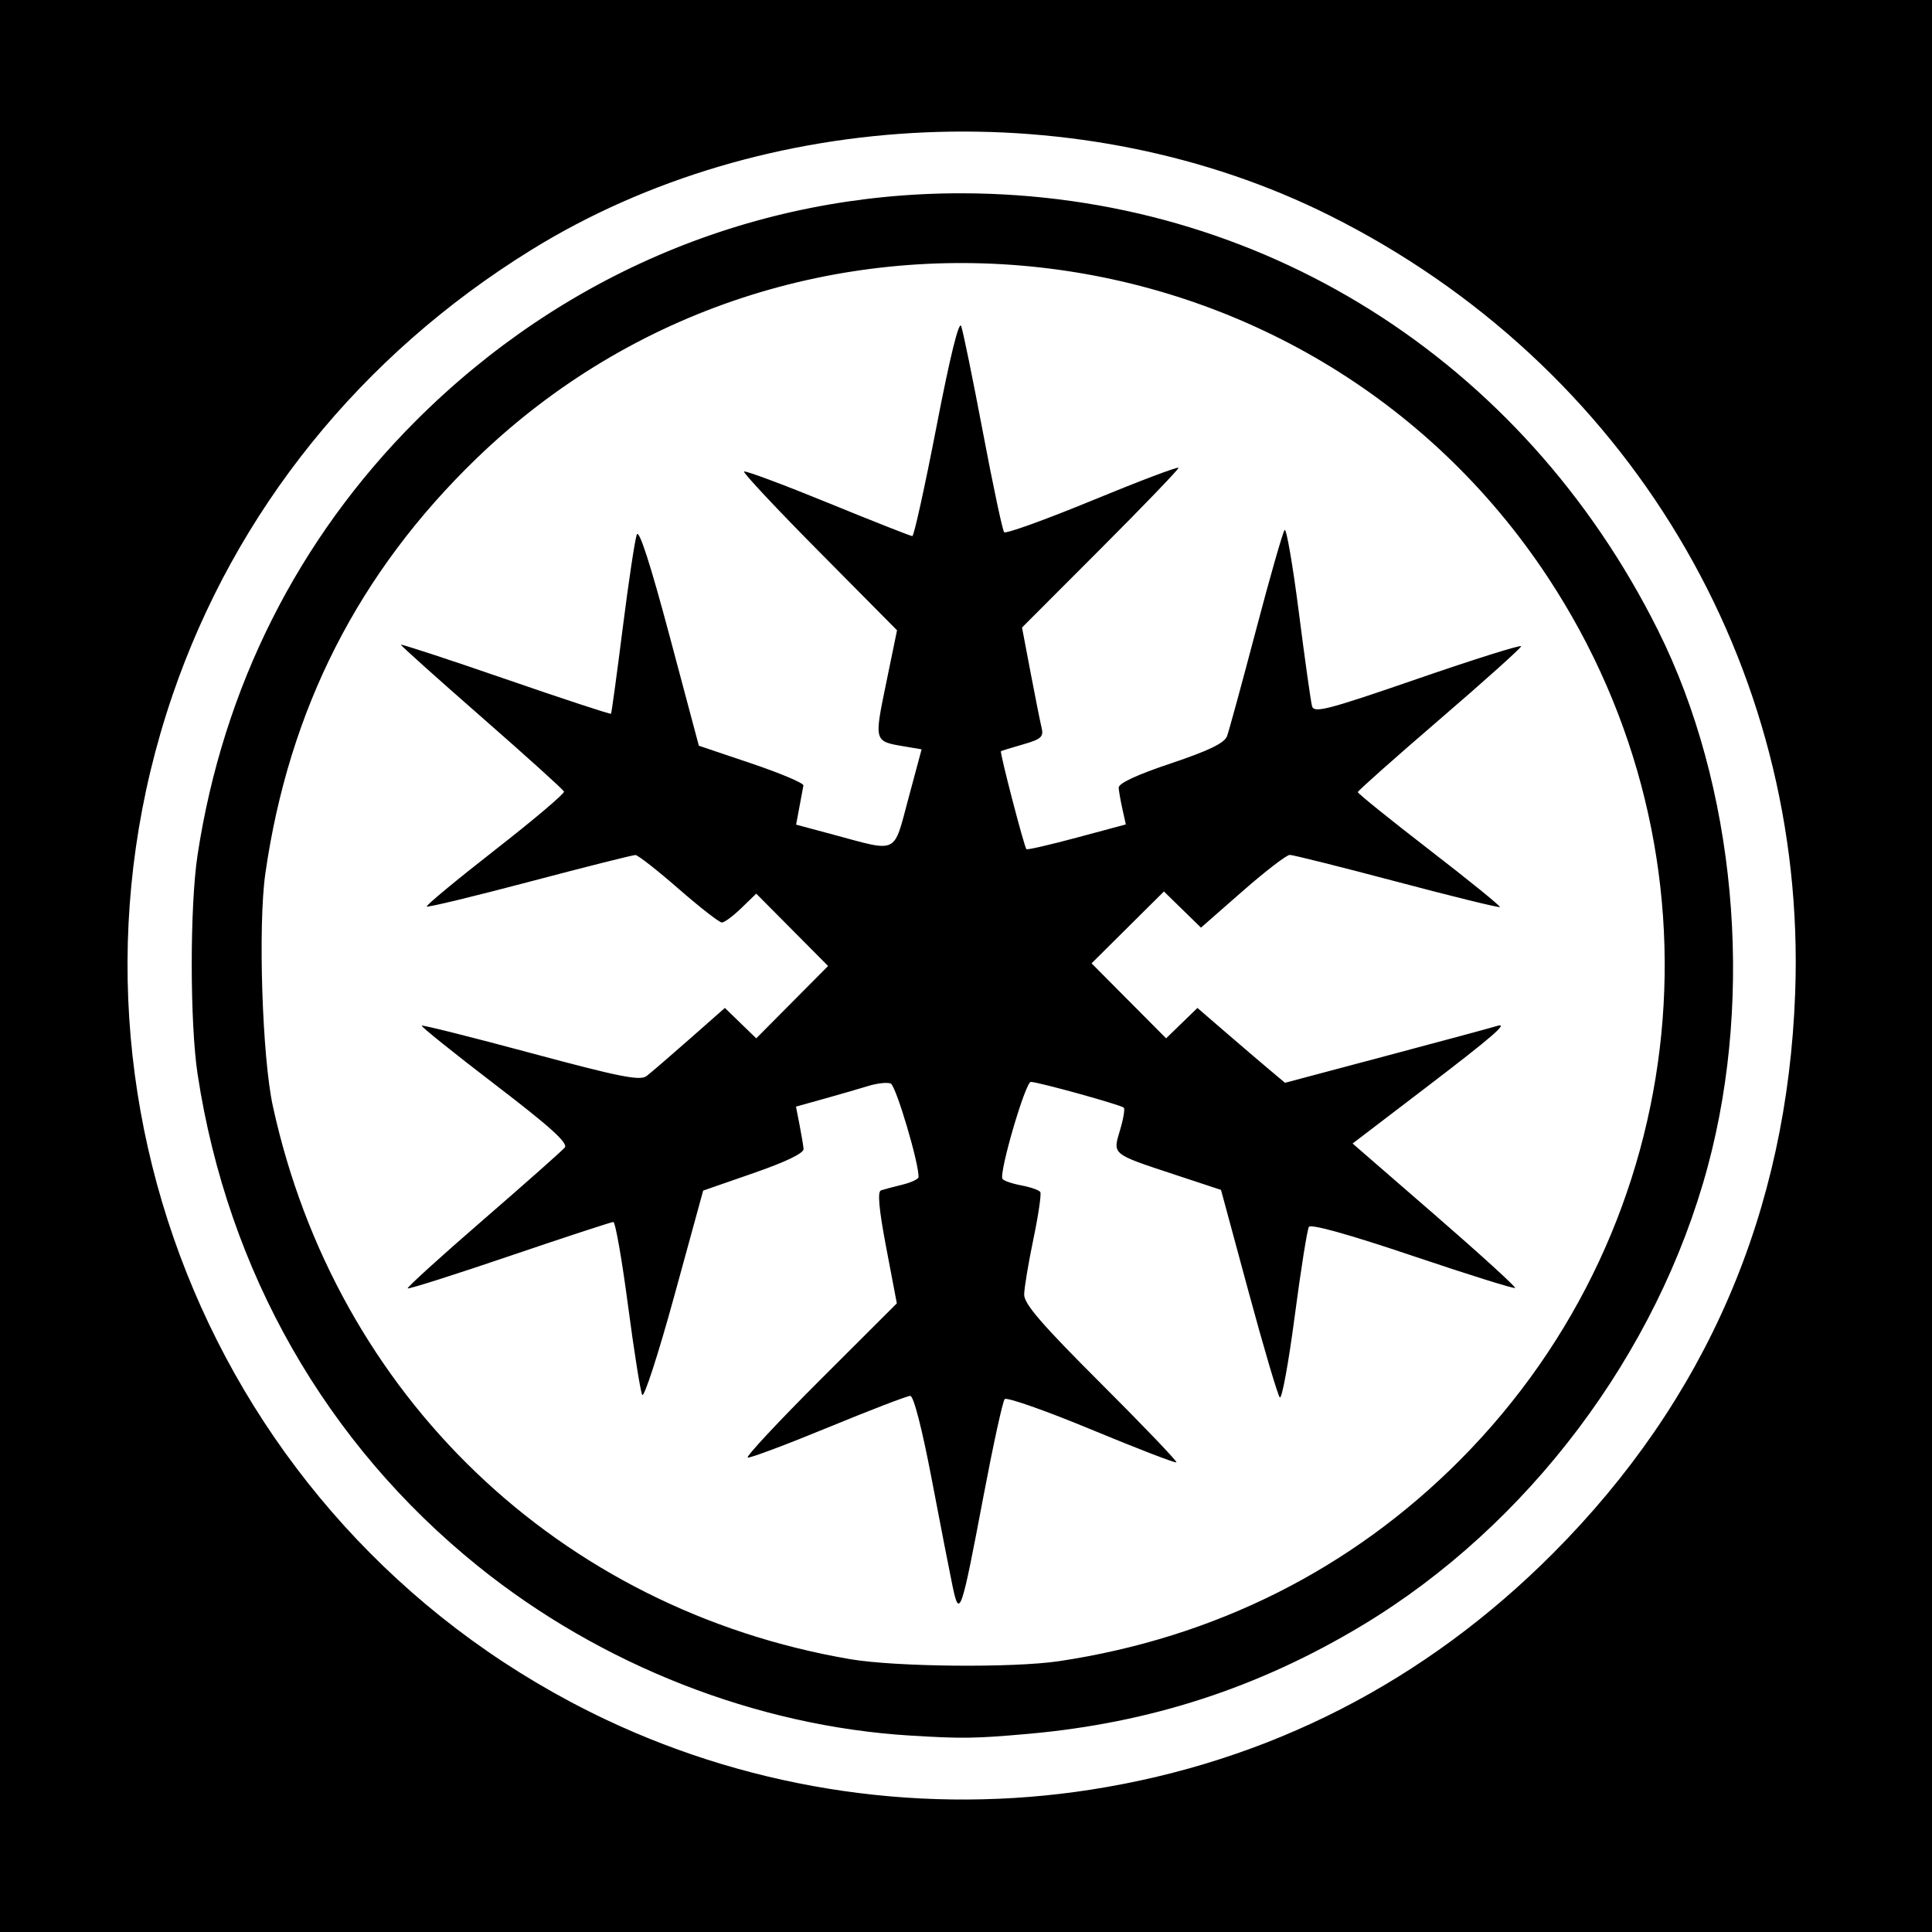
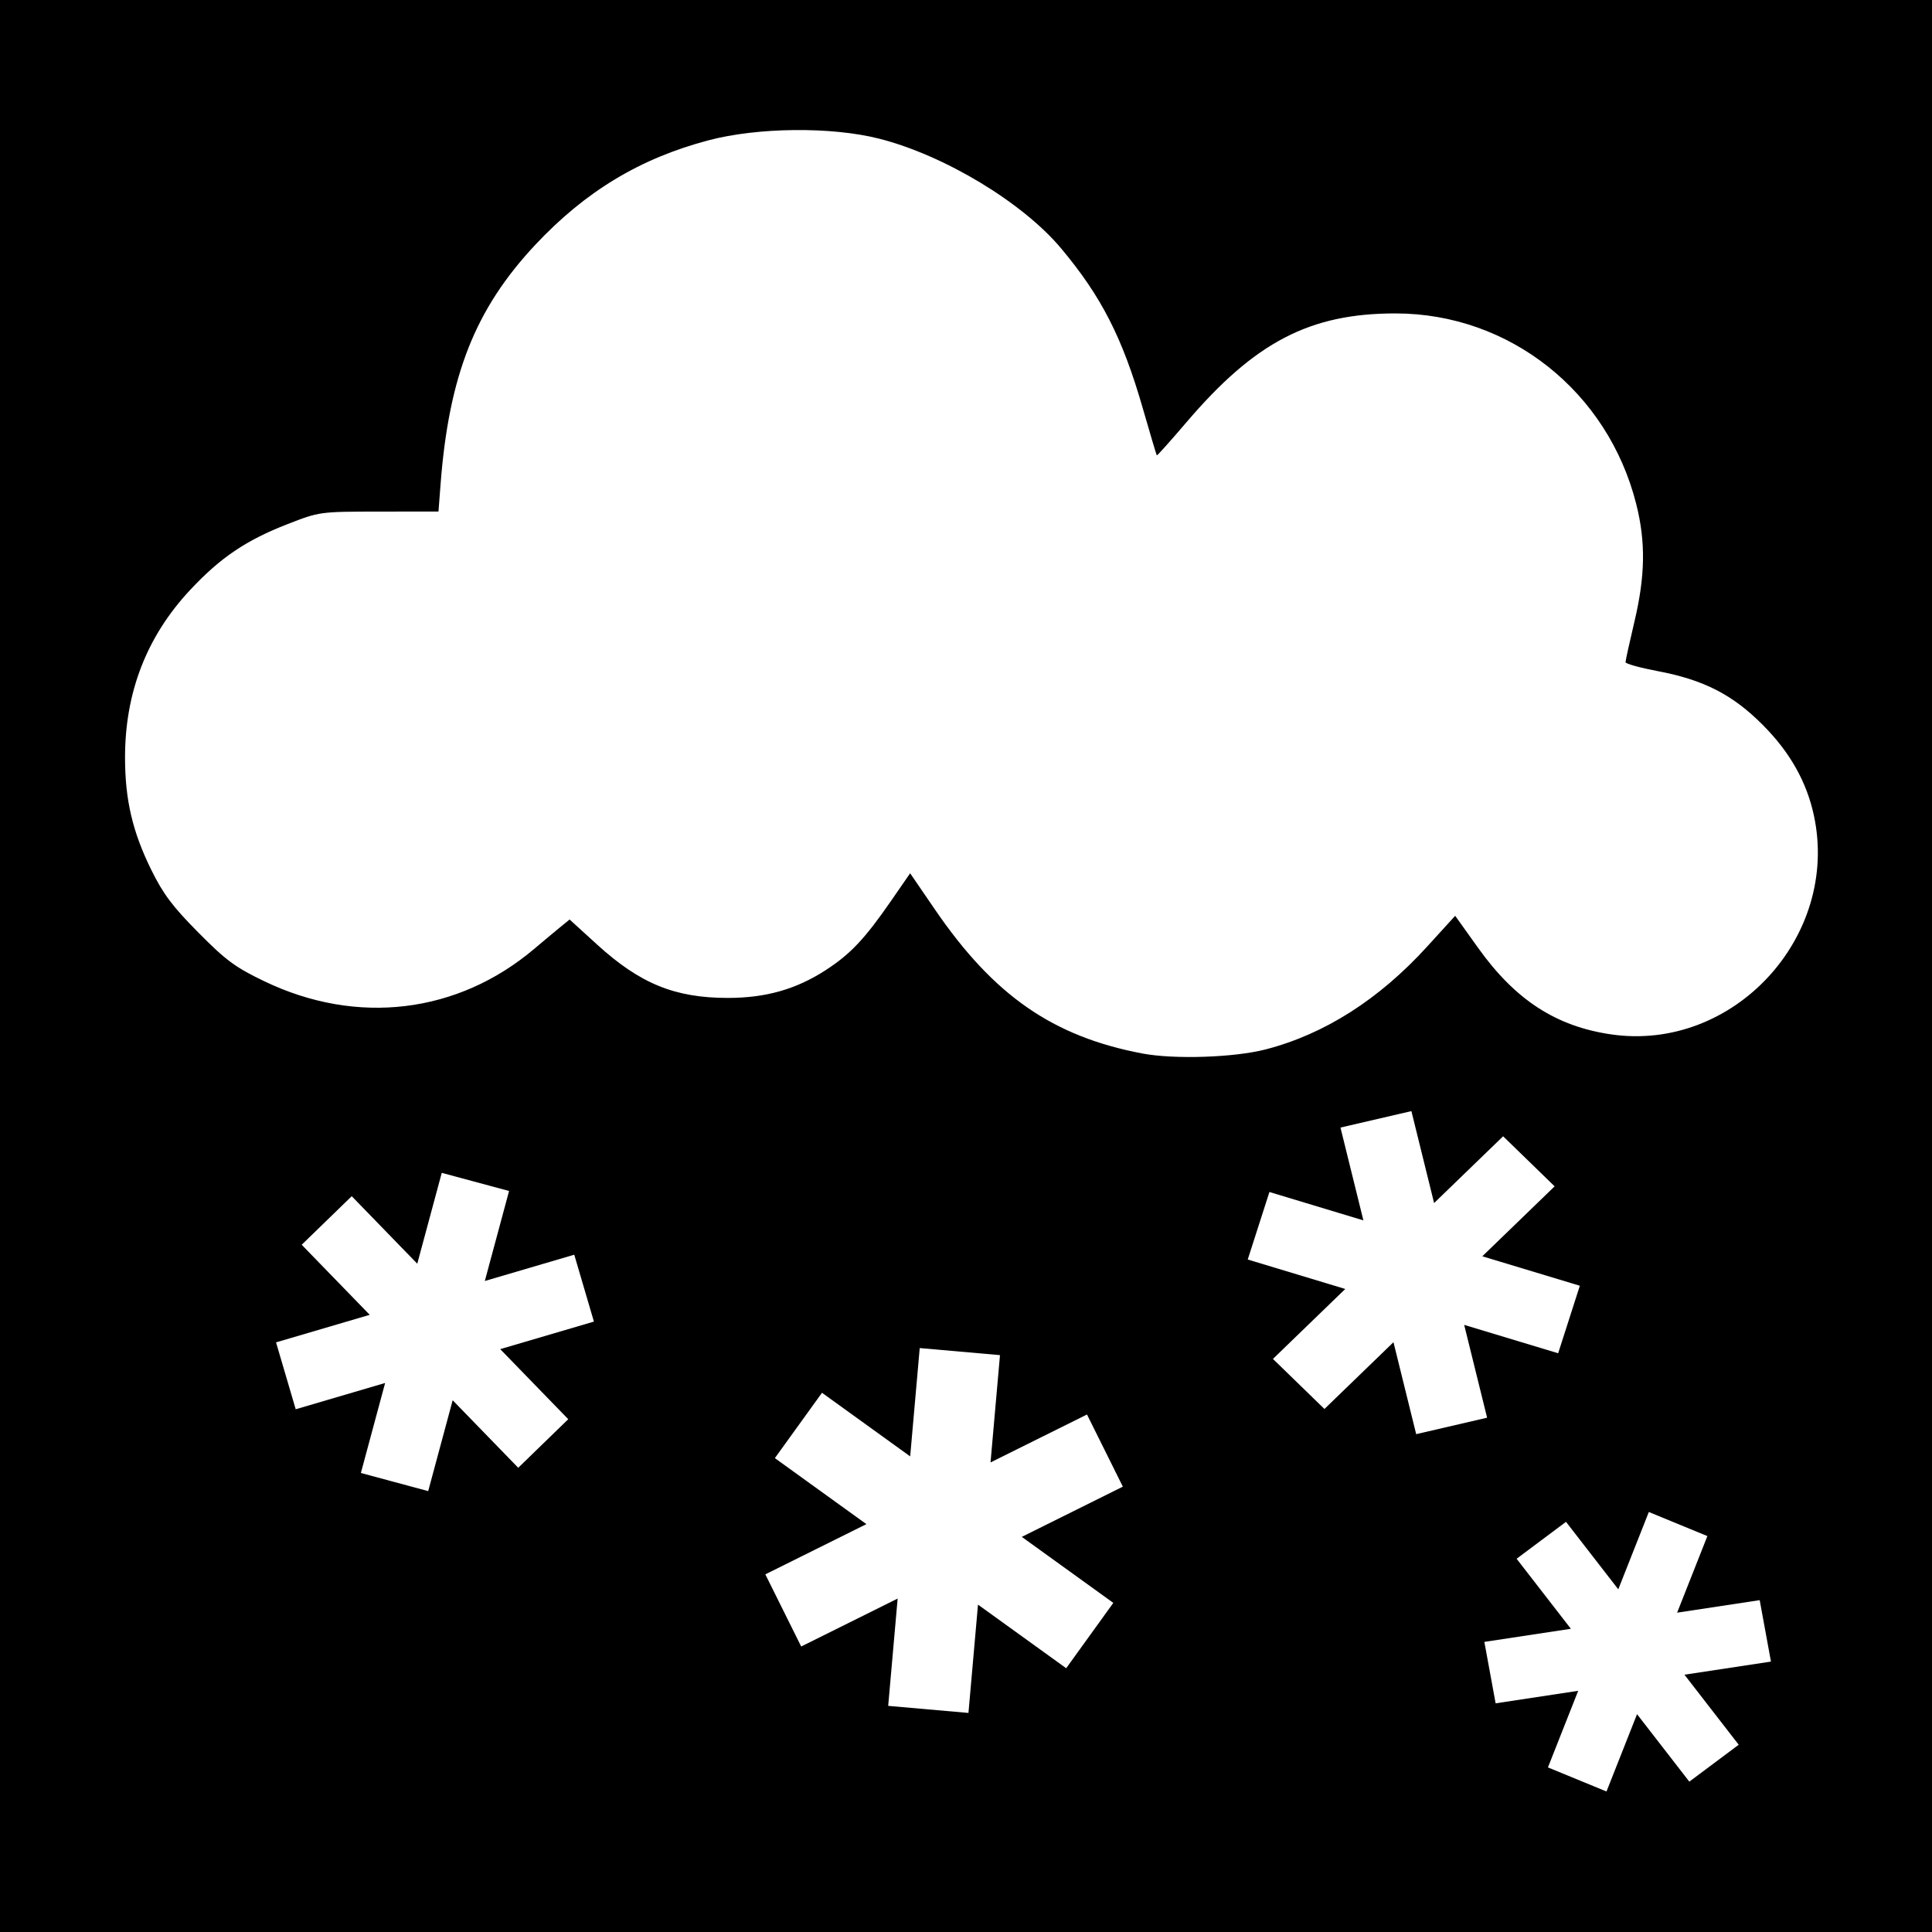
<svg xmlns="http://www.w3.org/2000/svg" version="1.1" width="512" height="512" id="svg2">
  <defs id="defs6" />
-   <rect width="512" height="512" x="0" y="0" id="rect3912" style="fill:#000000;fill-opacity:1;stroke:none" />
-   <path d="m 252.463,420.48 c -0.737,-3.52 -3.235,-16.336 -5.549,-28.48 -2.539,-13.323 -4.791,-22.08 -5.678,-22.08 -0.808,0 -10.592,3.758 -21.741,8.351 -11.149,4.593 -20.75,8.191 -21.334,7.996 -0.585,-0.195 8.066,-9.47 19.223,-20.611 l 20.286,-20.257 -2.804,-14.733 c -1.941,-10.195 -2.37,-14.878 -1.395,-15.205 0.775,-0.259 3.317,-0.937 5.647,-1.505 2.331,-0.569 4.264,-1.472 4.295,-2.008 0.202,-3.452 -5.985,-24.278 -7.37,-24.81 -0.934,-0.358 -3.594,-0.066 -5.911,0.649 -2.317,0.715 -7.583,2.241 -11.702,3.39 l -7.489,2.089 0.926,4.727 c 0.509,2.6 0.999,5.515 1.089,6.477 0.105,1.122 -4.64,3.419 -13.222,6.4 l -13.385,4.649 -7.651,27.9 c -4.208,15.345 -8.036,27.153 -8.507,26.24 -0.471,-0.913 -2.167,-11.596 -3.768,-23.74 -1.601,-12.144 -3.346,-22.08 -3.878,-22.08 -0.532,0 -12.91,4.06 -27.508,9.022 -14.598,4.962 -26.744,8.82 -26.991,8.572 -0.247,-0.247 8.72,-8.389 19.927,-18.093 11.207,-9.704 20.965,-18.353 21.684,-19.22 0.974,-1.173 -3.758,-5.452 -18.504,-16.734 -10.896,-8.337 -19.624,-15.346 -19.395,-15.575 0.229,-0.229 13.267,3.041 28.972,7.266 23.572,6.342 28.917,7.403 30.631,6.081 1.142,-0.881 6.275,-5.301 11.407,-9.823 l 9.331,-8.221 4.156,4.028 4.156,4.028 9.522,-9.586 9.522,-9.586 -9.522,-9.586 -9.522,-9.586 -3.947,3.826 c -2.171,2.104 -4.496,3.825 -5.166,3.824 -0.67,-0.001 -5.827,-4.019 -11.459,-8.929 -5.632,-4.91 -10.779,-8.941 -11.438,-8.958 -0.659,-0.017 -13.262,3.158 -28.006,7.056 -14.744,3.898 -27.03,6.865 -27.301,6.594 -0.271,-0.271 7.879,-7.026 18.112,-15.01 10.233,-7.984 18.45,-14.937 18.26,-15.451 -0.19,-0.514 -9.994,-9.373 -21.786,-19.686 -11.792,-10.313 -21.44,-18.966 -21.44,-19.229 0,-0.262 12.466,3.824 27.701,9.081 15.236,5.257 27.828,9.4 27.983,9.206 0.155,-0.194 1.554,-10.432 3.11,-22.752 1.556,-12.32 3.233,-23.451 3.727,-24.737 0.585,-1.52 3.613,7.846 8.67,26.813 l 7.771,29.149 13.959,4.708 c 7.678,2.589 13.866,5.212 13.752,5.827 -0.114,0.616 -0.596,3.203 -1.071,5.749 l -0.863,4.63 10.031,2.697 c 17.184,4.621 15.709,5.341 19.727,-9.626 l 3.498,-13.028 -4.703,-0.795 c -7.91,-1.336 -7.884,-1.244 -4.707,-16.669 l 2.899,-14.08 -20.561,-20.754 c -11.309,-11.415 -20.3,-21.008 -19.981,-21.319 0.319,-0.311 10.307,3.413 22.197,8.274 11.89,4.861 21.97,8.838 22.4,8.837 0.43,-10e-4 3.315,-13.087 6.411,-29.079 3.599,-18.593 5.958,-28.168 6.541,-26.558 0.502,1.385 3.091,14.039 5.755,28.119 2.663,14.08 5.192,25.998 5.619,26.485 0.427,0.487 11.001,-3.329 23.497,-8.48 12.496,-5.151 22.72,-9.012 22.72,-8.579 0,0.432 -9.332,10.131 -20.737,21.552 l -20.737,20.766 2.256,11.888 c 1.241,6.538 2.562,13.145 2.934,14.682 0.581,2.394 -0.116,3.022 -4.879,4.391 -3.056,0.879 -5.71,1.695 -5.898,1.814 -0.376,0.239 6.145,25.315 6.754,25.972 0.209,0.226 6.222,-1.159 13.362,-3.078 l 12.981,-3.488 -0.882,-3.962 c -0.485,-2.179 -0.943,-4.764 -1.018,-5.743 -0.089,-1.166 4.687,-3.4 13.822,-6.467 10.125,-3.399 14.216,-5.383 14.898,-7.226 0.517,-1.397 3.968,-14.039 7.668,-28.093 3.701,-14.054 7.116,-25.995 7.589,-26.535 0.473,-0.54 2.167,9.252 3.765,21.76 1.598,12.508 3.174,23.726 3.503,24.928 0.522,1.911 4.052,0.994 28.049,-7.286 15.098,-5.209 27.411,-9.073 27.363,-8.586 -0.048,0.487 -9.801,9.238 -21.672,19.446 -11.871,10.208 -21.595,18.848 -21.609,19.2 -0.013,0.352 8.547,7.256 19.023,15.343 10.476,8.086 18.86,14.889 18.632,15.117 -0.228,0.228 -12.502,-2.788 -27.275,-6.703 -14.773,-3.915 -27.556,-7.117 -28.406,-7.117 -0.85,0 -6.494,4.338 -12.541,9.639 l -10.996,9.639 -4.909,-4.793 -4.909,-4.793 -9.588,9.524 -9.588,9.524 9.877,9.935 9.877,9.935 4.153,-4.025 4.153,-4.025 7.272,6.28 c 3.999,3.454 9.22,7.917 11.602,9.918 l 4.33,3.638 27.17,-7.229 c 14.944,-3.976 27.92,-7.478 28.837,-7.783 3.639,-1.209 -0.672,2.541 -18.981,16.514 l -19.114,14.588 21.772,18.893 c 11.975,10.391 21.552,19.113 21.283,19.382 -0.269,0.269 -12.489,-3.559 -27.156,-8.506 -16.73,-5.643 -26.971,-8.503 -27.482,-7.676 -0.448,0.725 -2.145,11.425 -3.771,23.777 -1.626,12.352 -3.399,21.987 -3.94,21.411 -0.541,-0.576 -4.268,-13.183 -8.282,-28.017 l -7.298,-26.971 -12.348,-4.078 c -16.697,-5.514 -16.366,-5.244 -14.412,-11.764 0.881,-2.94 1.331,-5.616 1,-5.947 -0.741,-0.741 -22.702,-6.829 -24.635,-6.829 -1.44,0 -8.494,24.122 -7.516,25.704 0.301,0.487 2.549,1.261 4.997,1.72 2.447,0.459 4.709,1.255 5.026,1.768 0.317,0.514 -0.504,6.107 -1.825,12.43 -1.321,6.323 -2.424,12.943 -2.452,14.712 -0.039,2.477 4.637,7.896 20.384,23.619 11.239,11.222 20.224,20.614 19.968,20.871 -0.257,0.257 -10.387,-3.648 -22.512,-8.678 -12.125,-5.029 -22.476,-8.668 -23.003,-8.086 -0.527,0.582 -3.081,12.29 -5.676,26.018 -5.806,30.717 -6.319,32.216 -8.107,23.68 z m 28.252,19.738 c 41.239,-6.193 77.462,-24.377 106.25,-53.34 62.365,-62.744 72.013,-159.957 23.215,-233.918 C 346.419,56.322 209.379,41.142 126.256,121.512 94.997,151.735 76.557,187.986 70.323,231.469 c -1.969,13.733 -0.845,48.702 1.982,61.651 16.744,76.705 75.884,133.37 152.975,146.573 12.025,2.06 43.244,2.355 55.435,0.524 z M 241.28,459.948 C 200.496,457.462 159.275,441.317 126.705,415.071 86.399,382.592 60.377,336.979 52.384,284.8 c -2.082,-13.59 -2.096,-44.675 -0.026,-58.24 6.768,-44.363 26.595,-83.786 57.866,-115.057 39.052,-39.052 90.206,-60.368 144.661,-60.28 78.941,0.127 148.571,43.835 184.507,115.817 20.519,41.101 25.604,95.897 13.185,142.08 -13.347,49.634 -47.63,95.177 -91.532,121.596 -27.556,16.582 -56.291,25.917 -88.582,28.775 -14.06,1.245 -17.452,1.294 -31.181,0.457 z m 48,14.299 c 46.965,-7.357 88.362,-28.552 122.303,-62.617 40.622,-40.771 62.049,-90.394 64.161,-148.59 C 478.901,176.031 431.273,96.537 352.36,57.105 286.913,24.402 202.58,28.037 140.811,66.221 95.605,94.168 62.396,135.397 45.686,184.32 9.324,290.783 58.799,407.602 160.64,455.748 c 39.865,18.846 84.997,25.337 128.64,18.5 z" id="path3891" style="fill:#ffffff;fill-opacity:1" />
+   <path d="m 0,0 512,0 0,512 -512,0 z" id="rect3046" style="fill:#000000;fill-opacity:1;fill-rule:nonzero;stroke:none" />
+   <path d="m 396.356,451.4 -2.985,-16.281 72.966,-11.062 2.985,16.281 z m 64.422,10.972 -13.09,9.782 -45.773,-59.068 13.09,-9.782 z m -23.823,-61.677 15.518,6.382 -26.735,67.686 -15.518,-6.382 z" id="path3778" style="fill:#ffffff;fill-opacity:1;fill-rule:nonzero;stroke:none" />
+   <path d="m 212.324,436.341 -9.503,-19.12 85.241,-42.364 9.503,19.12 z m 82.716,-11.56 -12.49,17.317 -77.204,-55.681 12.49,-17.317 z m -51.303,-67.53 21.269,1.874 -8.356,94.821 -21.269,-1.874 z" id="path3774" style="fill:#ffffff;fill-opacity:1;fill-rule:nonzero;stroke:none" />
+   <path d="m 350.991,373.394 -13.649,-13.267 61.002,-59 13.649,13.267 z m 67.683,-32.658 -5.747,17.892 -82.264,-24.843 5.747,-17.892 z m -63.434,-41.918 18.795,-4.363 20.062,81.248 -18.795,4.363 z" id="path3776" style="fill:#ffffff;fill-opacity:1;fill-rule:nonzero;stroke:none" />
+   <path d="m 335.404,278.105 c 15.615,-4.037 30.035,-13.224 42.852,-27.304 l 7.378,-8.105 6.119,8.554 c 9.836,13.75 20.601,20.743 35.209,22.872 32.354,4.716 60.645,-25.816 53.743,-57.999 -1.911,-8.911 -6.338,-16.76 -13.524,-23.982 -8.029,-8.068 -15.675,-11.983 -27.93,-14.299 -4.659,-0.881 -8.47,-1.941 -8.47,-2.356 0,-0.415 1.062,-5.251 2.361,-10.746 2.873,-12.157 3.01,-21.109 0.479,-31.156 -7.513,-29.822 -33.598,-50.495 -63.749,-50.523 -22.736,-0.021 -37.298,7.558 -55.473,28.873 -4.209,4.936 -7.736,8.871 -7.837,8.745 -0.102,-0.126 -1.776,-5.754 -3.72,-12.506 -5.379,-18.681 -10.975,-29.631 -21.657,-42.374 -10.199,-12.166 -30.967,-24.677 -48.24,-29.06 -12.628,-3.204 -32.179,-3.005 -45.26,0.462 -18.129,4.804 -32.594,13.546 -45.867,27.719 -15.911,16.989 -22.866,34.618 -25.075,63.556 l -0.541,7.082 -15.758,0.018 c -15.748,0.018 -15.763,0.02 -24.257,3.327 -11.022,4.292 -17.799,8.878 -25.838,17.486 -11.455,12.266 -17.214,27.096 -17.214,44.328 0,11.208 1.97,19.667 6.927,29.746 3.163,6.432 5.644,9.74 12.482,16.648 7.345,7.42 9.784,9.222 17.505,12.933 24.554,11.802 51.263,8.583 71.574,-8.625 2.263,-1.917 5.288,-4.443 6.722,-5.613 l 2.608,-2.127 7.238,6.598 c 11.422,10.412 20.644,14.182 34.691,14.182 10.068,0 18.112,-2.286 25.965,-7.381 6.529,-4.235 10.338,-8.275 17.296,-18.344 l 5.052,-7.31 6.621,9.671 c 15.559,22.728 31.173,33.567 54.859,38.082 8.448,1.61 24.372,1.09 32.729,-1.071 z" id="path3009" style="fill:#ffffff" />
+   <path d="m -380.409,-30.149 18.477,0 0,82.374 -18.477,0 z m -22.899,68.553 -8.61,-16.348 72.885,-38.384 8.61,16.348 z m 72.091,-13.749 -9.644,15.76 -70.263,-42.996 9.644,-15.76 z" transform="matrix(-0.282038,-0.9594032,0.9594032,-0.282038,0,0)" id="rect3768" style="fill:#ffffff;fill-opacity:1;fill-rule:nonzero;stroke:none" />
</svg>
